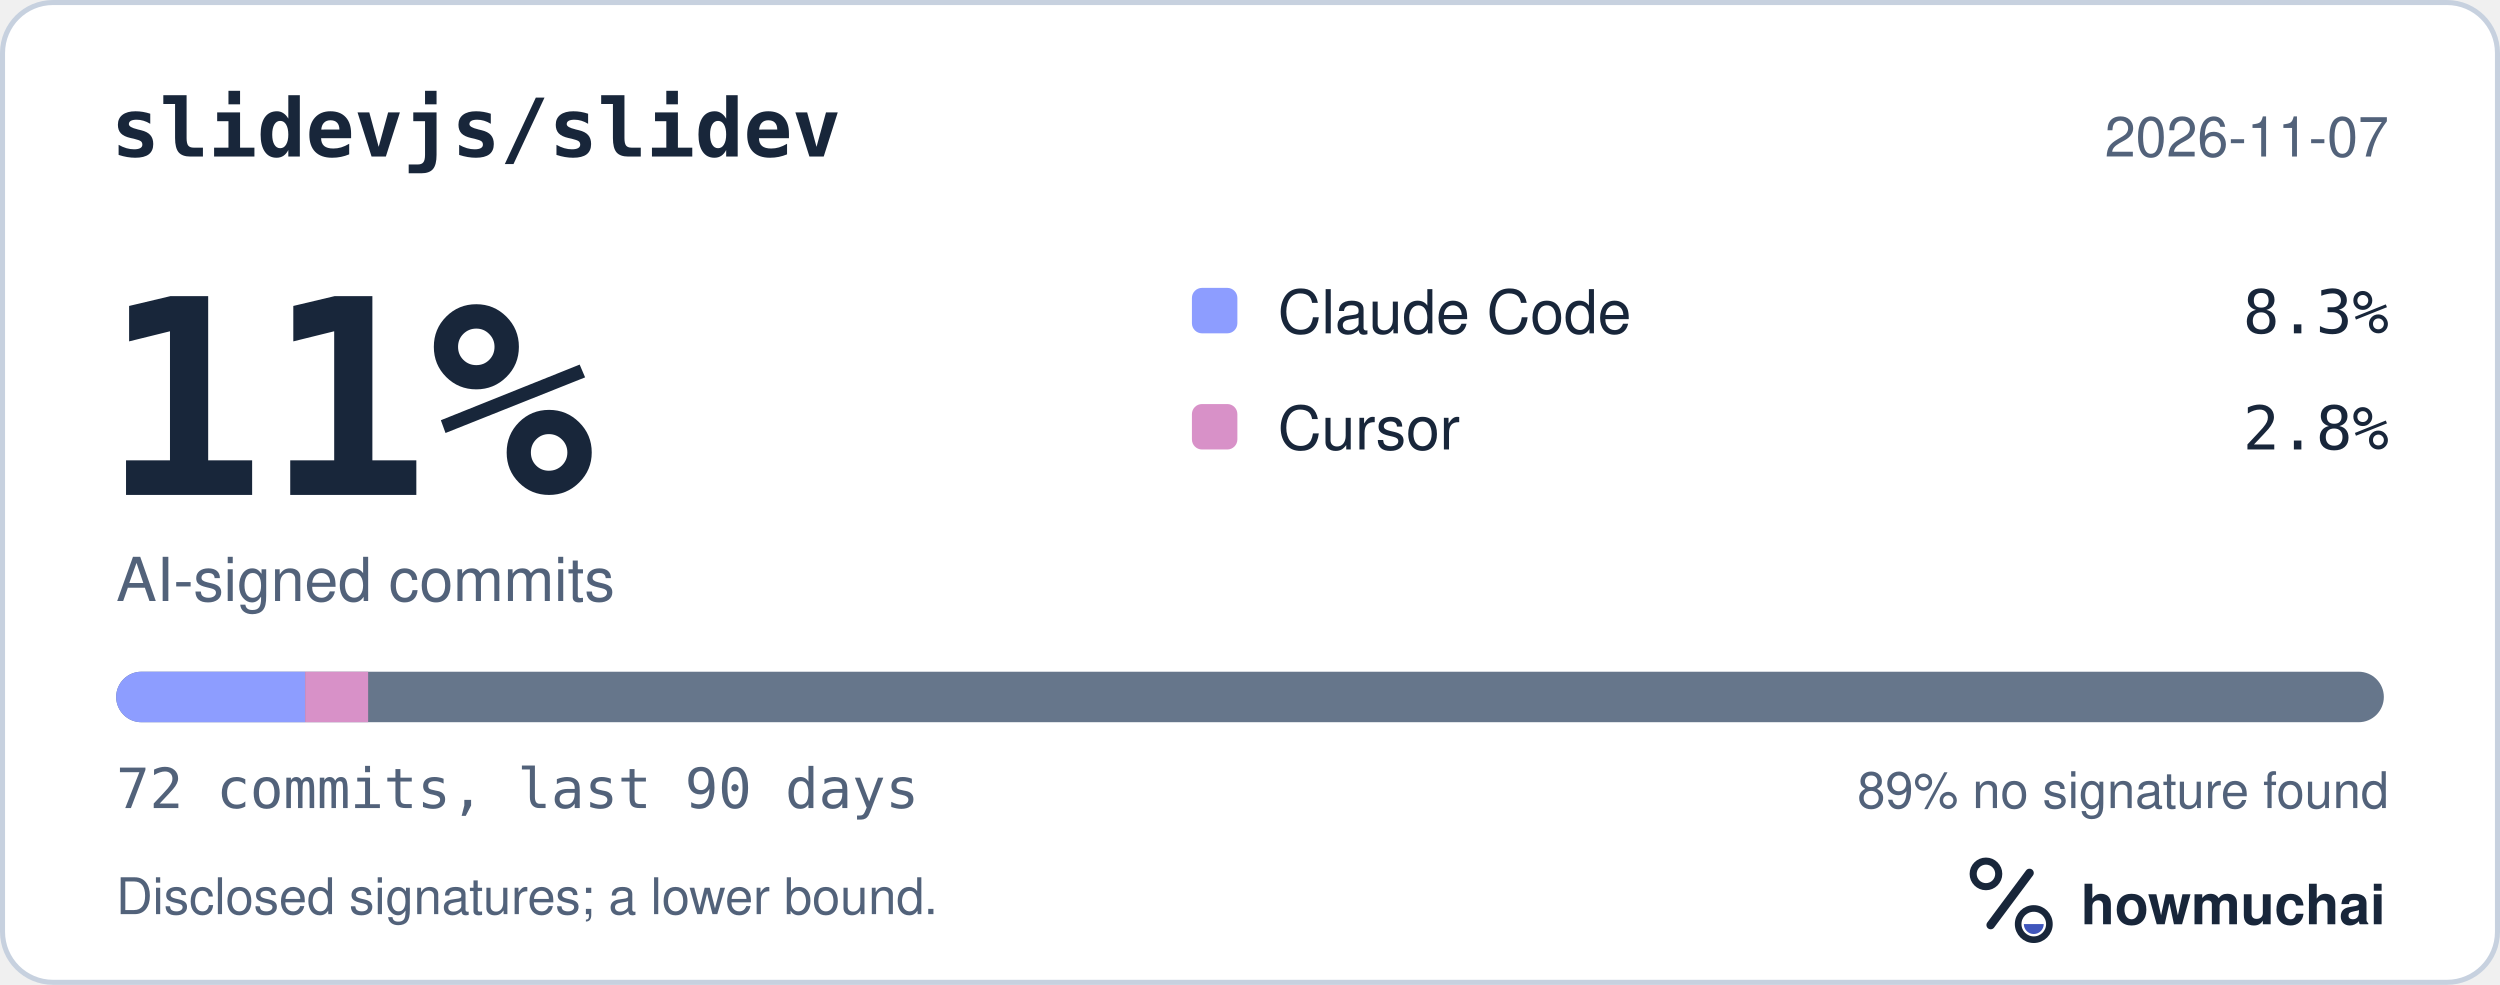
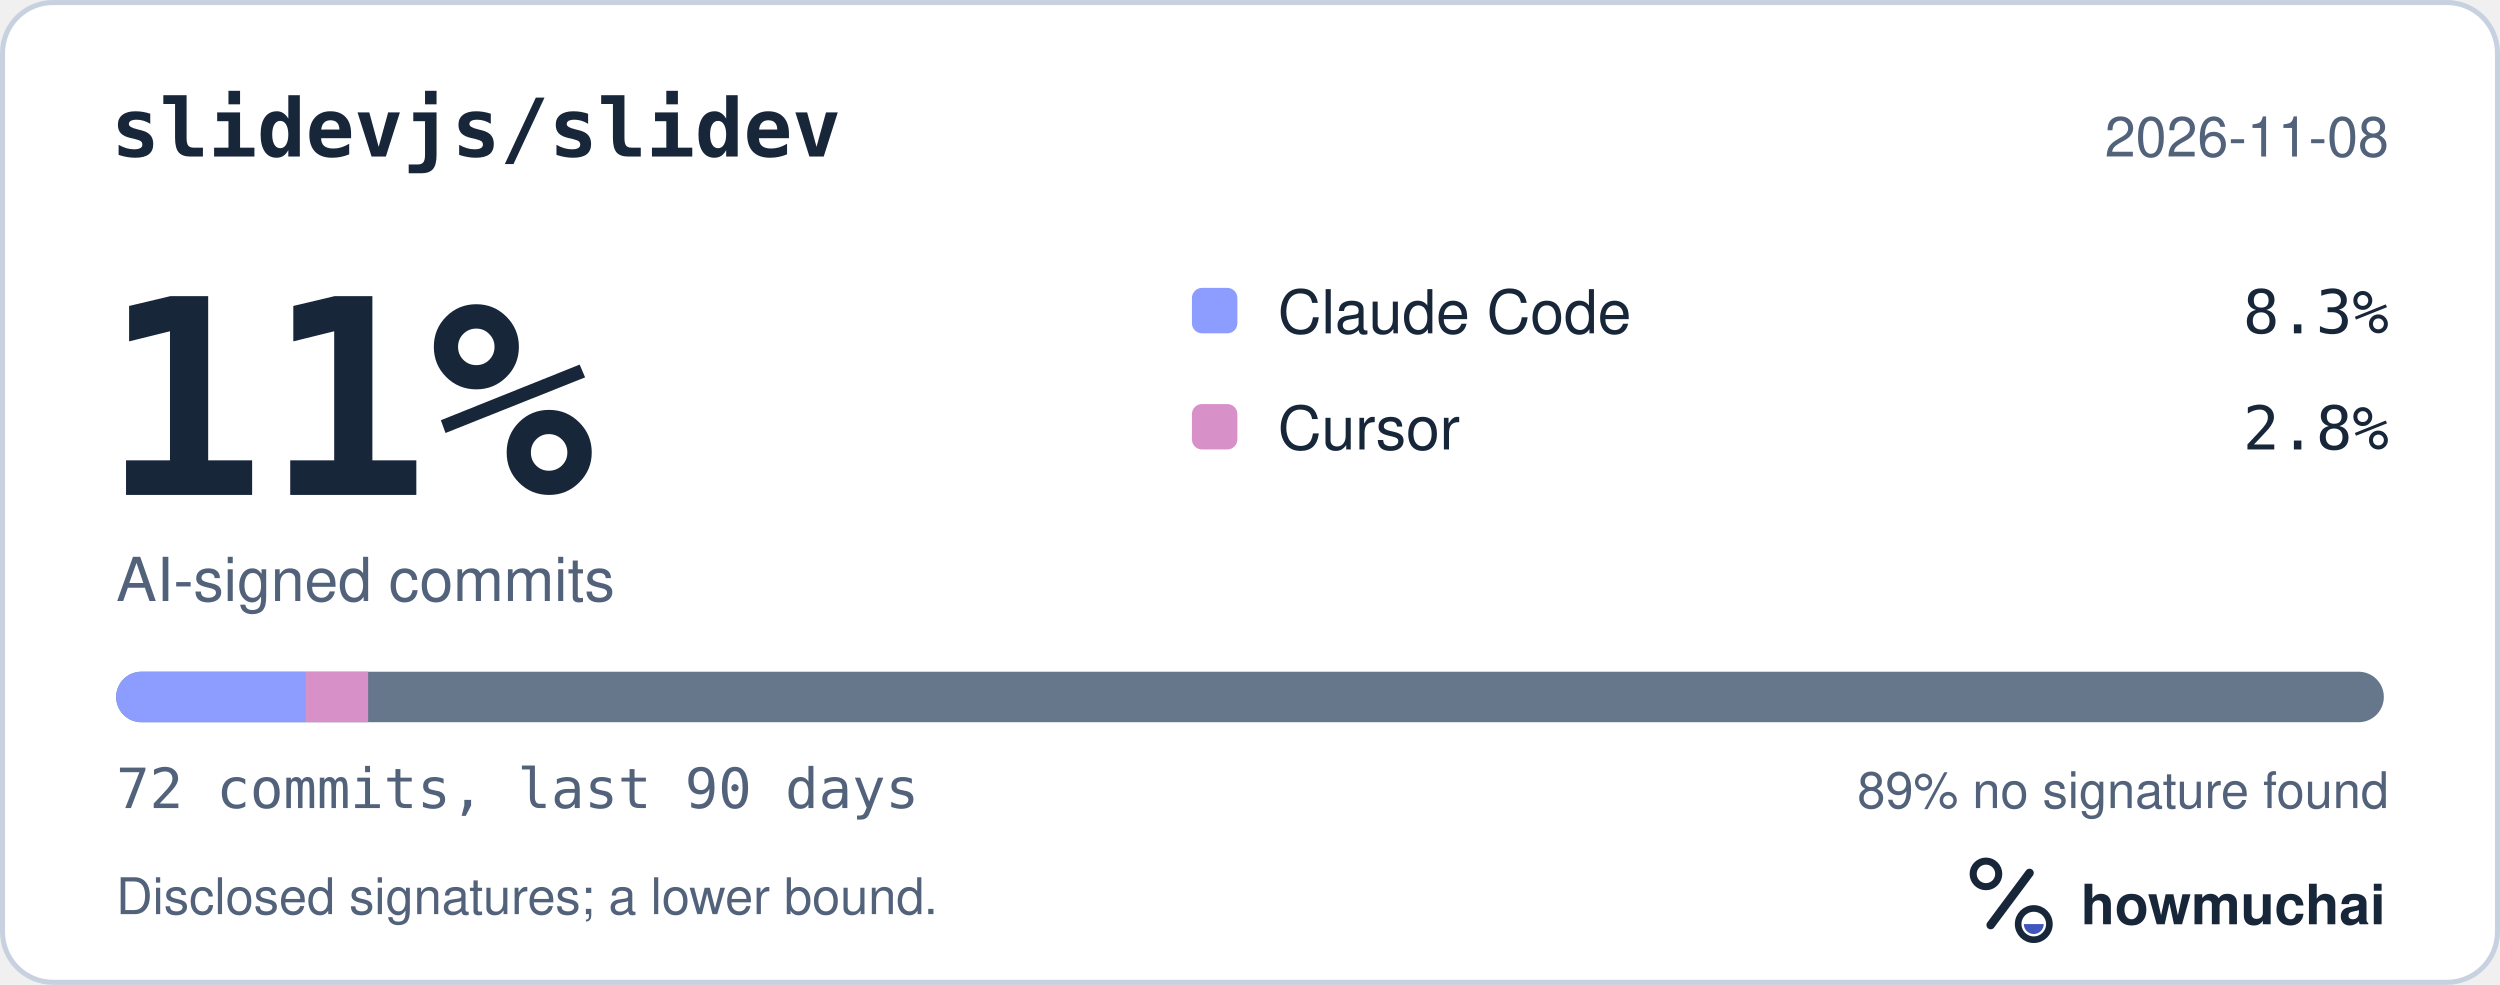
<svg xmlns="http://www.w3.org/2000/svg" width="495" height="195" viewBox="0 0 495 195" role="img" aria-labelledby="hm-t hm-d">
  <rect x="0.5" y="0.5" width="494" height="194" rx="10" fill="#FFFFFF" stroke="#C7D1DF" />
  <text x="22" y="31" fill="#18263A" font-family="ui-monospace, SF Mono, Menlo, Consolas, IBM Plex Mono, monospace" font-size="16" font-weight="600">slidevjs/slidev</text>
-   <text x="473" y="31" fill="#52627A" font-family="-apple-system, BlinkMacSystemFont, Segoe UI, Helvetica, Arial, Fira Sans, sans-serif" font-size="11" text-anchor="end">2026-11-07</text>
+   <text x="473" y="31" fill="#52627A" font-family="-apple-system, BlinkMacSystemFont, Segoe UI, Helvetica, Arial, Fira Sans, sans-serif" font-size="11" text-anchor="end">2026-11-08</text>
  <text x="20" y="98" fill="#18263A" font-family="ui-monospace, SF Mono, Menlo, Consolas, IBM Plex Mono, monospace" font-size="54" font-weight="700">11%</text>
  <text x="23" y="119" fill="#52627A" font-family="-apple-system, BlinkMacSystemFont, Segoe UI, Helvetica, Arial, Fira Sans, sans-serif" font-size="12">AI-signed commits</text>
  <rect x="236" y="57" width="9" height="9" rx="2" fill="#8D9DFF" />
  <text x="253" y="66" fill="#18263A" font-family="-apple-system, BlinkMacSystemFont, Segoe UI, Helvetica, Arial, Fira Sans, sans-serif" font-size="12">Claude Code</text>
  <text x="473" y="66" fill="#18263A" font-family="ui-monospace, SF Mono, Menlo, Consolas, IBM Plex Mono, monospace" font-size="12" text-anchor="end">8.3%</text>
  <rect x="236" y="80" width="9" height="9" rx="2" fill="#D891C8" />
  <text x="253" y="89" fill="#18263A" font-family="-apple-system, BlinkMacSystemFont, Segoe UI, Helvetica, Arial, Fira Sans, sans-serif" font-size="12">Cursor</text>
  <text x="473" y="89" fill="#18263A" font-family="ui-monospace, SF Mono, Menlo, Consolas, IBM Plex Mono, monospace" font-size="12" text-anchor="end">2.8%</text>
  <defs>
    <clipPath id="hm-bar">
      <rect x="23" y="133" width="449" height="10" rx="5" />
    </clipPath>
  </defs>
  <rect x="23" y="133" width="449" height="10" rx="5" fill="#66768B" />
  <g clip-path="url(#hm-bar)">
    <rect x="23.00" y="133" width="37.42" height="10" fill="#8D9DFF" />
    <rect x="60.42" y="133" width="12.47" height="10" fill="#D891C8" />
  </g>
  <text x="23" y="160" fill="#52627A" font-family="ui-monospace, SF Mono, Menlo, Consolas, IBM Plex Mono, monospace" font-size="11">72 commits, last 90 days</text>
  <text x="473" y="160" fill="#52627A" font-family="-apple-system, BlinkMacSystemFont, Segoe UI, Helvetica, Arial, Fira Sans, sans-serif" font-size="10" text-anchor="end">89% no signature found</text>
  <text x="23" y="181" fill="#52627A" font-family="-apple-system, BlinkMacSystemFont, Segoe UI, Helvetica, Arial, Fira Sans, sans-serif" font-size="10">Disclosed signatures; a lower bound.</text>
  <g transform="translate(386 166) scale(0.046875)">
    <circle cx="154" cy="150" r="54" fill="none" stroke="#18263A" stroke-width="30" />
    <path d="M174 366 338 146" fill="none" stroke="#18263A" stroke-width="36" stroke-linecap="round" />
    <circle cx="356" cy="362" r="66" fill="none" stroke="#18263A" stroke-width="28" />
    <path d="M314 362a42 42 0 0 0 84 0Z" fill="#4056BC" />
  </g>
  <text x="412" y="183" fill="#18263A" font-family="-apple-system, BlinkMacSystemFont, Segoe UI, Helvetica, Arial, Fira Sans, sans-serif" font-size="11" font-weight="650">howmuchai</text>
</svg>
